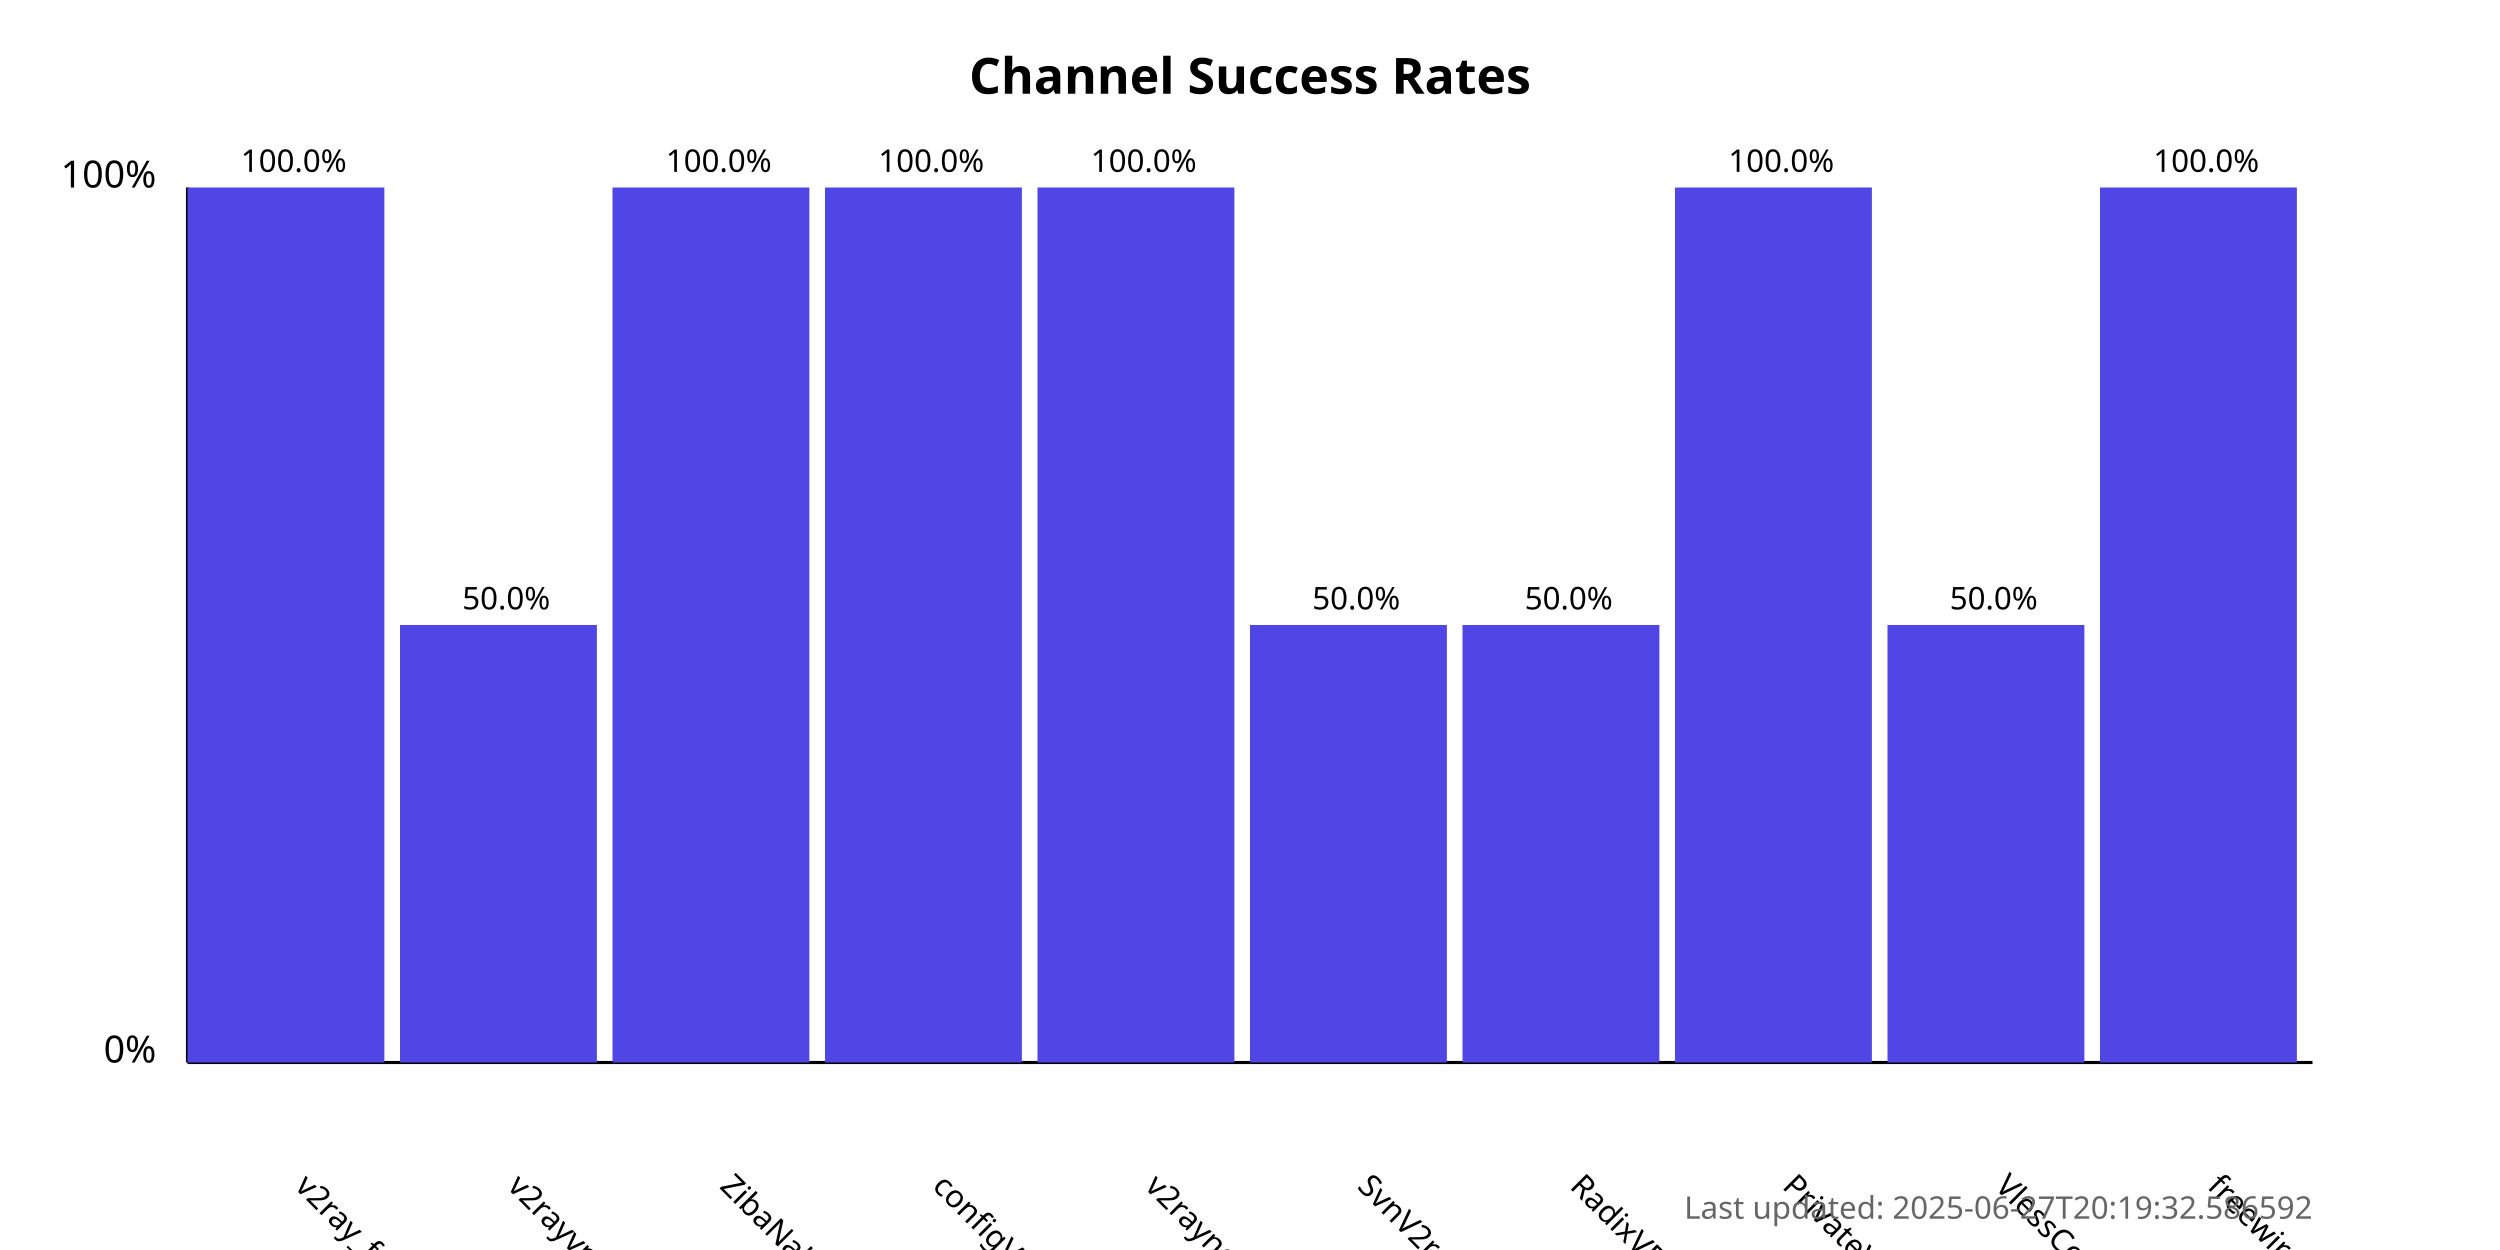
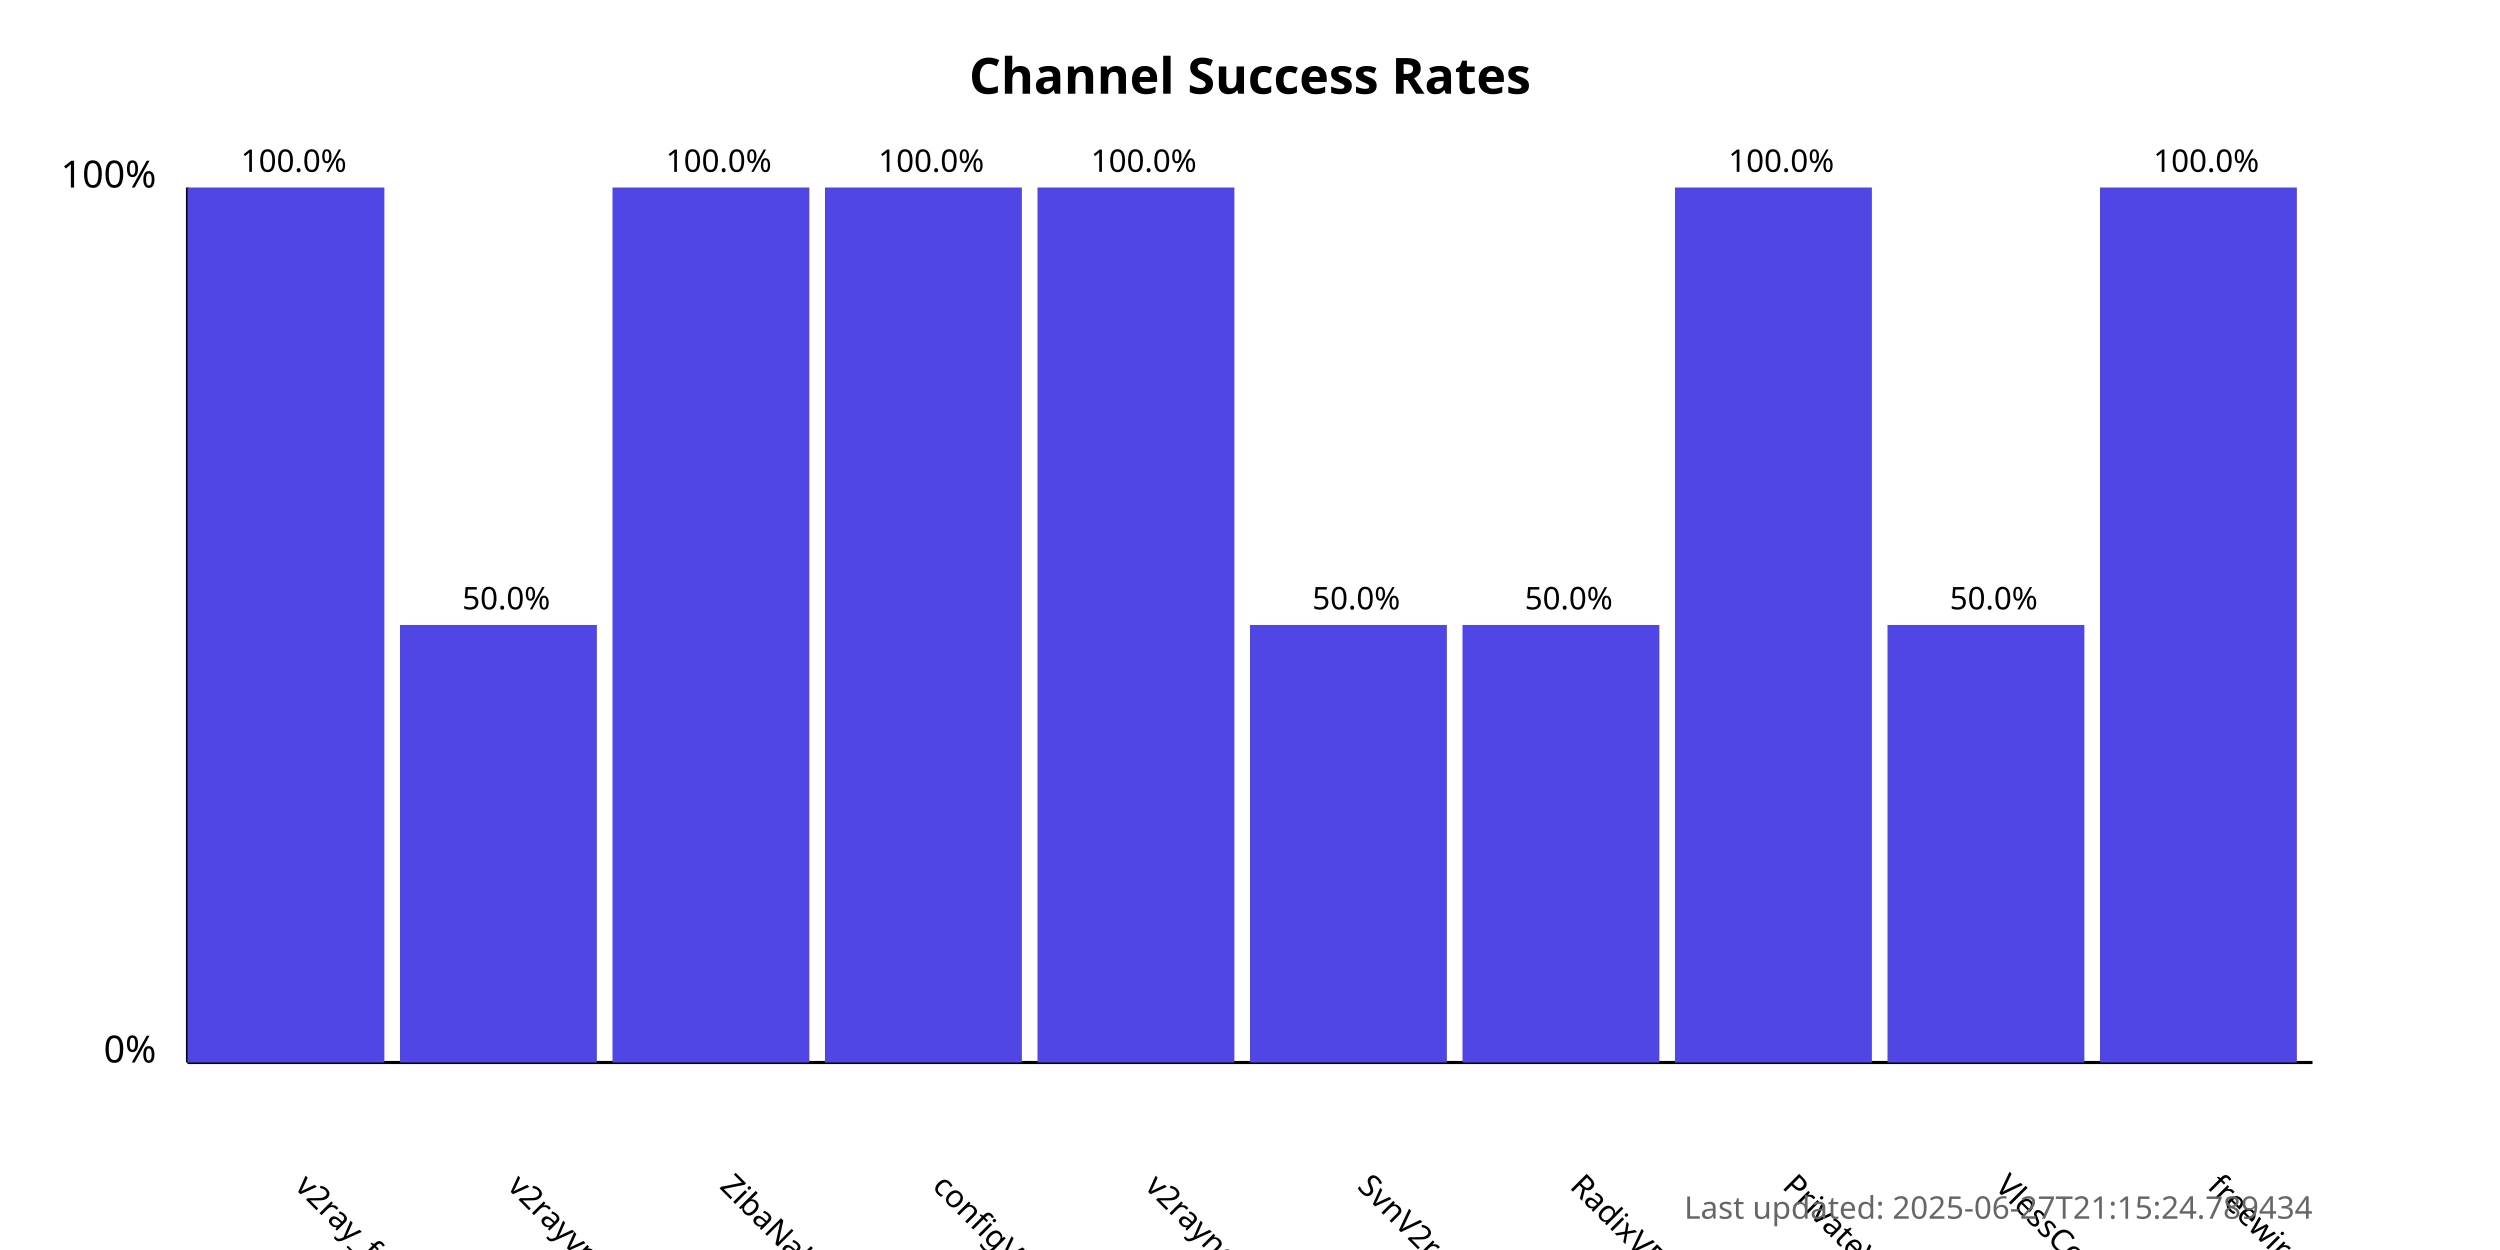
<svg xmlns="http://www.w3.org/2000/svg" width="800" height="400">
  <style>
            .chart-title { font: bold 16px sans-serif; }
            .axis-label { font: 12px sans-serif; }
            .tick-label { font: 10px sans-serif; }
            .bar { fill: #4f46e5; }
            .bar:hover { fill: #6366f1; }
            .timestamp { font: 10px sans-serif; fill: #666; }
        </style>
  <text x="400.0" y="30" text-anchor="middle" class="chart-title">
            Channel Success Rates
        </text>
  <line x1="60" y1="340" x2="60" y2="60" stroke="black" stroke-width="1" />
  <line x1="60" y1="340" x2="740" y2="340" stroke="black" stroke-width="1" />
  <text x="50" y="340" text-anchor="end" class="axis-label">0%</text>
  <text x="50" y="60" text-anchor="end" class="axis-label">100%</text>
  <g>
    <rect x="60" y="60.0" width="63.0" height="280.0" class="bar" />
    <text x="94.0" y="380" transform="rotate(45, 94.0, 380)" text-anchor="start" class="tick-label">
                v2ray_free_conf
            </text>
    <text x="94.0" y="55.0" text-anchor="middle" class="tick-label">
                100.0%
            </text>
  </g>
  <g>
    <rect x="128.0" y="200.0" width="63.0" height="140.0" class="bar" />
    <text x="162.0" y="380" transform="rotate(45, 162.0, 380)" text-anchor="start" class="tick-label">
                v2rayvpno
            </text>
    <text x="162.0" y="195.0" text-anchor="middle" class="tick-label">
                50.0%
            </text>
  </g>
  <g>
    <rect x="196.0" y="60.0" width="63.0" height="280.0" class="bar" />
    <text x="230.0" y="380" transform="rotate(45, 230.0, 380)" text-anchor="start" class="tick-label">
                ZibaNabz
            </text>
    <text x="230.0" y="55.0" text-anchor="middle" class="tick-label">
                100.0%
            </text>
  </g>
  <g>
    <rect x="264.0" y="60.0" width="63.0" height="280.0" class="bar" />
    <text x="298.0" y="380" transform="rotate(45, 298.0, 380)" text-anchor="start" class="tick-label">
                configV2rayForFree
            </text>
    <text x="298.0" y="55.0" text-anchor="middle" class="tick-label">
                100.0%
            </text>
  </g>
  <g>
    <rect x="332.0" y="60.0" width="63.0" height="280.0" class="bar" />
    <text x="366.0" y="380" transform="rotate(45, 366.0, 380)" text-anchor="start" class="tick-label">
                v2rayngvpn
            </text>
    <text x="366.0" y="55.0" text-anchor="middle" class="tick-label">
                100.0%
            </text>
  </g>
  <g>
    <rect x="400.0" y="200.0" width="63.0" height="140.0" class="bar" />
    <text x="434.0" y="380" transform="rotate(45, 434.0, 380)" text-anchor="start" class="tick-label">
                SvnV2ray
            </text>
    <text x="434.0" y="195.0" text-anchor="middle" class="tick-label">
                50.0%
            </text>
  </g>
  <g>
    <rect x="468.0" y="200.0" width="63.0" height="140.0" class="bar" />
    <text x="502.0" y="380" transform="rotate(45, 502.0, 380)" text-anchor="start" class="tick-label">
                RadixVPN
            </text>
    <text x="502.0" y="195.0" text-anchor="middle" class="tick-label">
                50.0%
            </text>
  </g>
  <g>
    <rect x="536.0" y="60.0" width="63.0" height="280.0" class="bar" />
    <text x="570.0" y="380" transform="rotate(45, 570.0, 380)" text-anchor="start" class="tick-label">
                PrivateVPNs
            </text>
    <text x="570.0" y="55.0" text-anchor="middle" class="tick-label">
                100.0%
            </text>
  </g>
  <g>
    <rect x="604.0" y="200.0" width="63.0" height="140.0" class="bar" />
    <text x="638.0" y="380" transform="rotate(45, 638.0, 380)" text-anchor="start" class="tick-label">
                VlessConfig
            </text>
    <text x="638.0" y="195.0" text-anchor="middle" class="tick-label">
                50.0%
            </text>
  </g>
  <g>
    <rect x="672.0" y="60.0" width="63.0" height="280.0" class="bar" />
    <text x="706.0" y="380" transform="rotate(45, 706.0, 380)" text-anchor="start" class="tick-label">
                freewireguard
            </text>
    <text x="706.0" y="55.0" text-anchor="middle" class="tick-label">
                100.0%
            </text>
  </g>
  <text x="740" y="390" text-anchor="end" class="timestamp">
-             Last updated: 2025-06-27T20:19:32.586592
+             Last updated: 2025-06-27T21:15:24.789434
        </text>
</svg>
